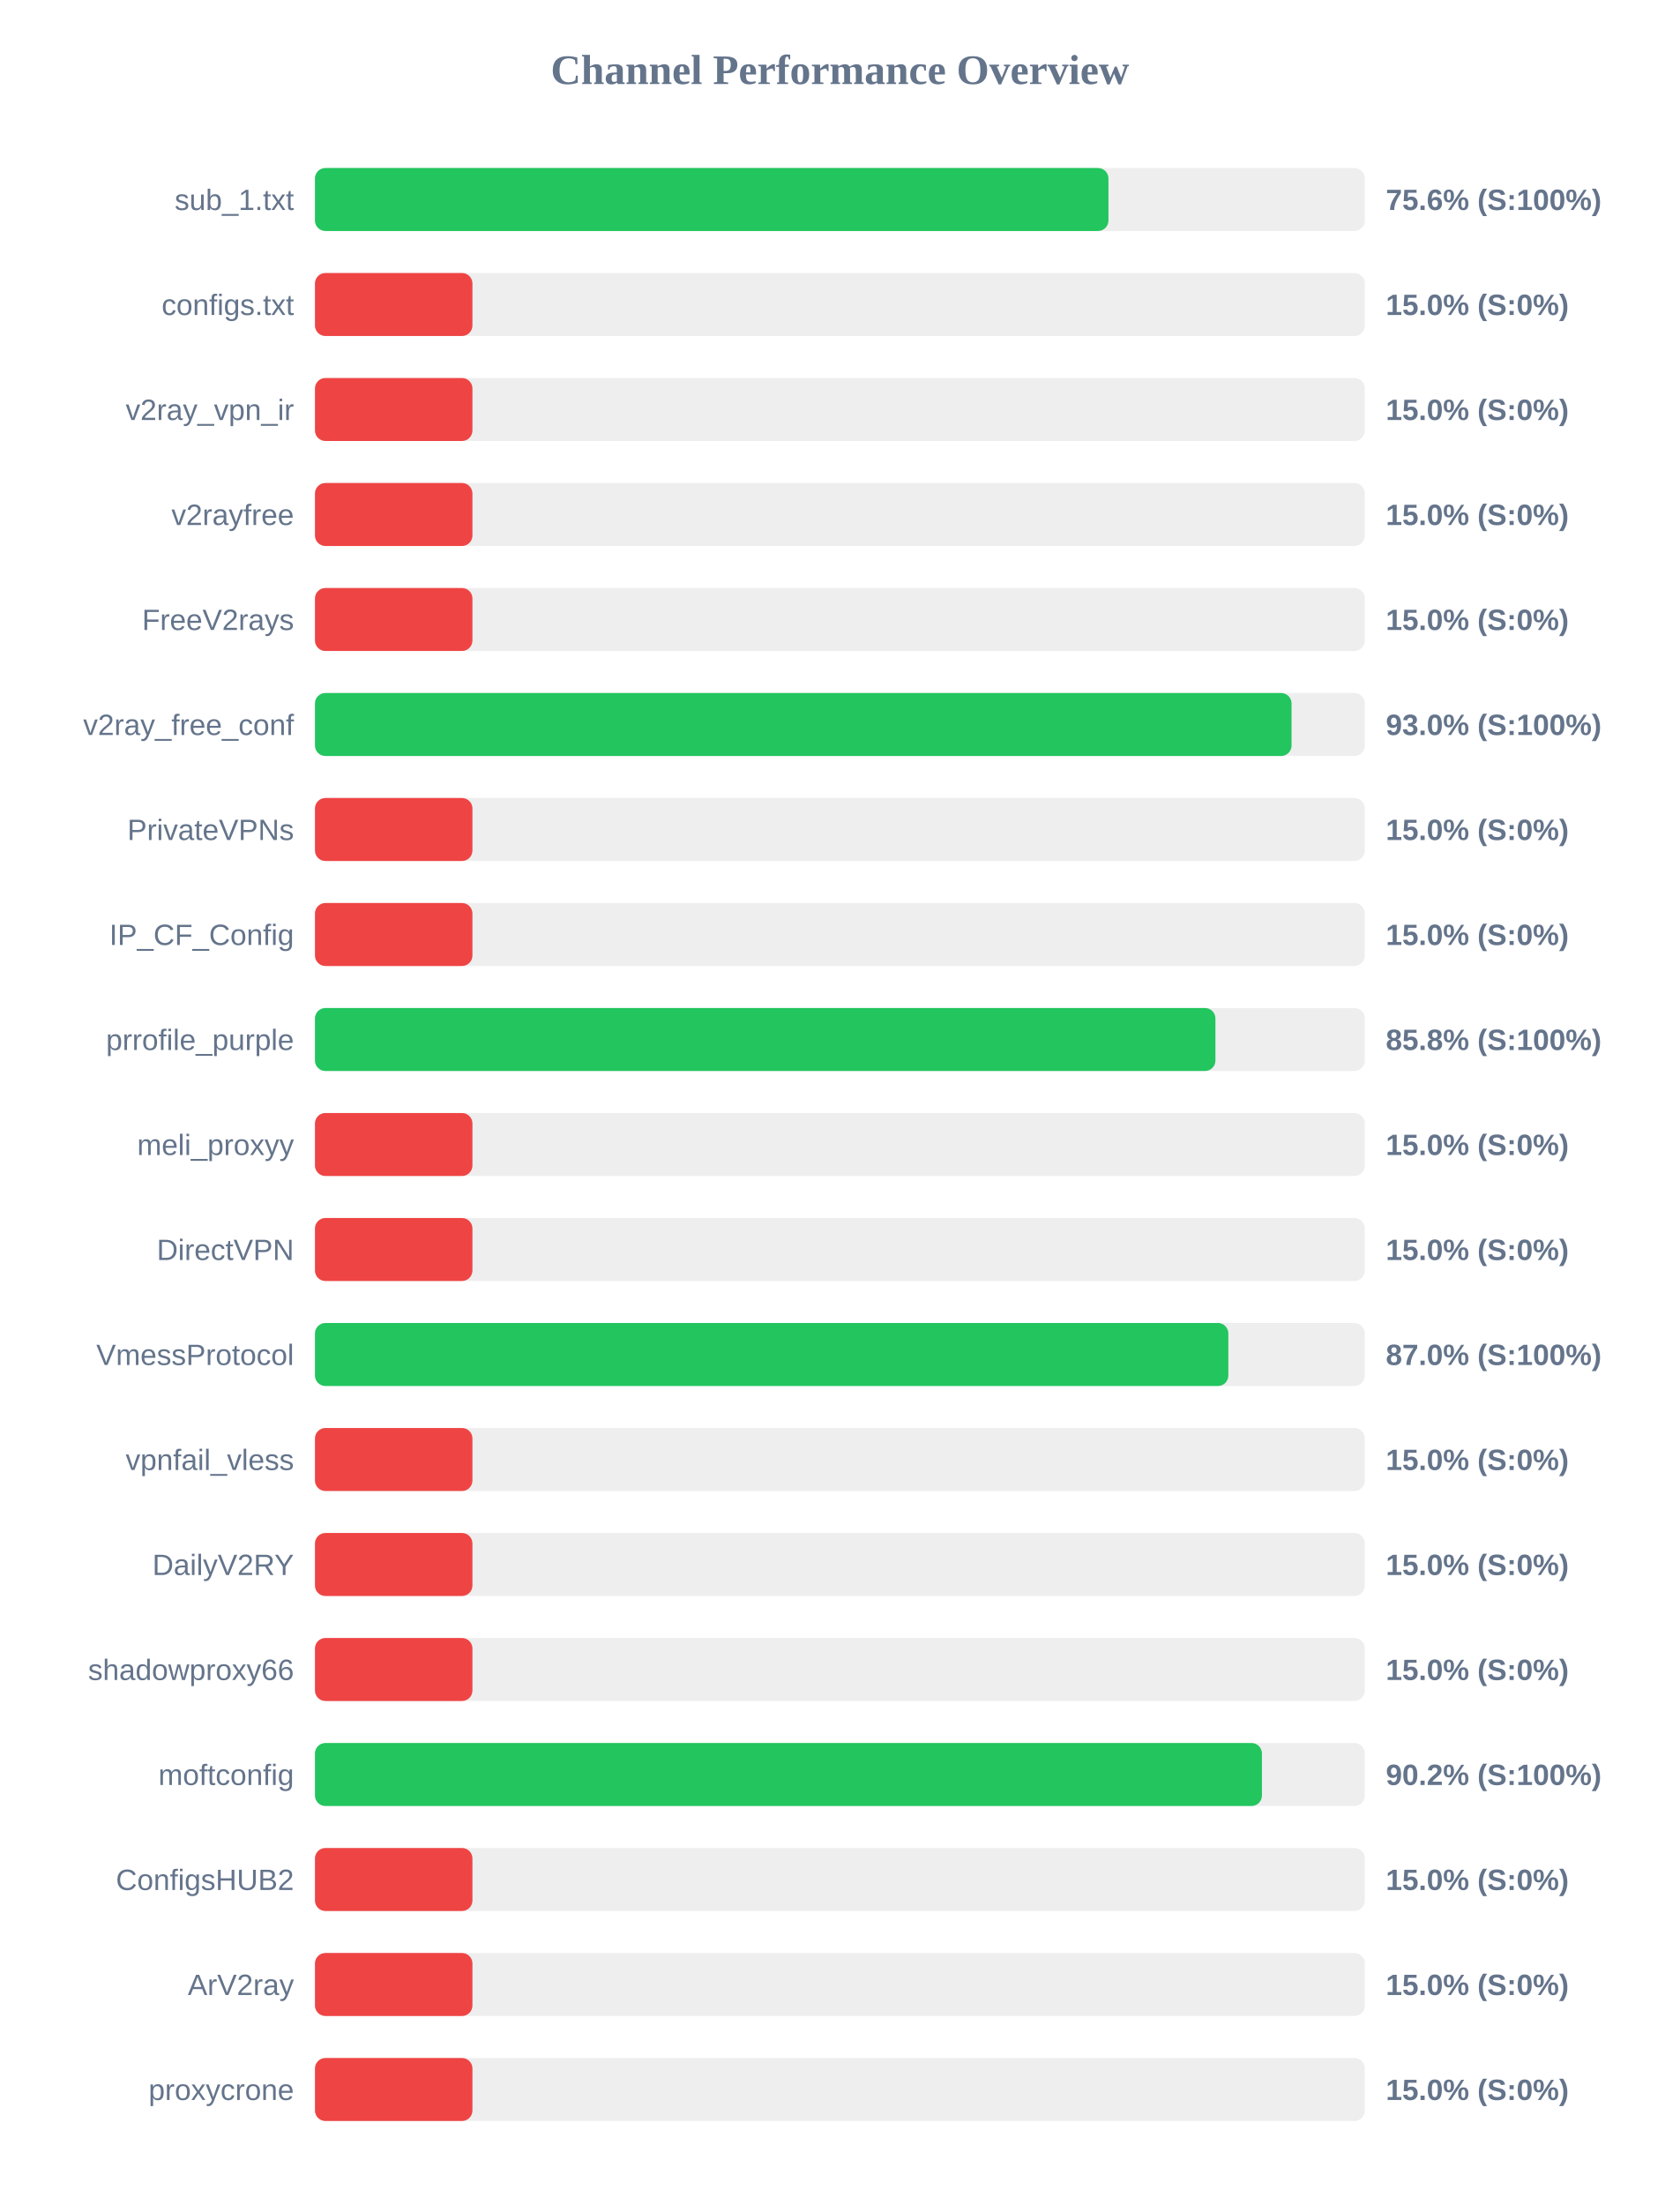
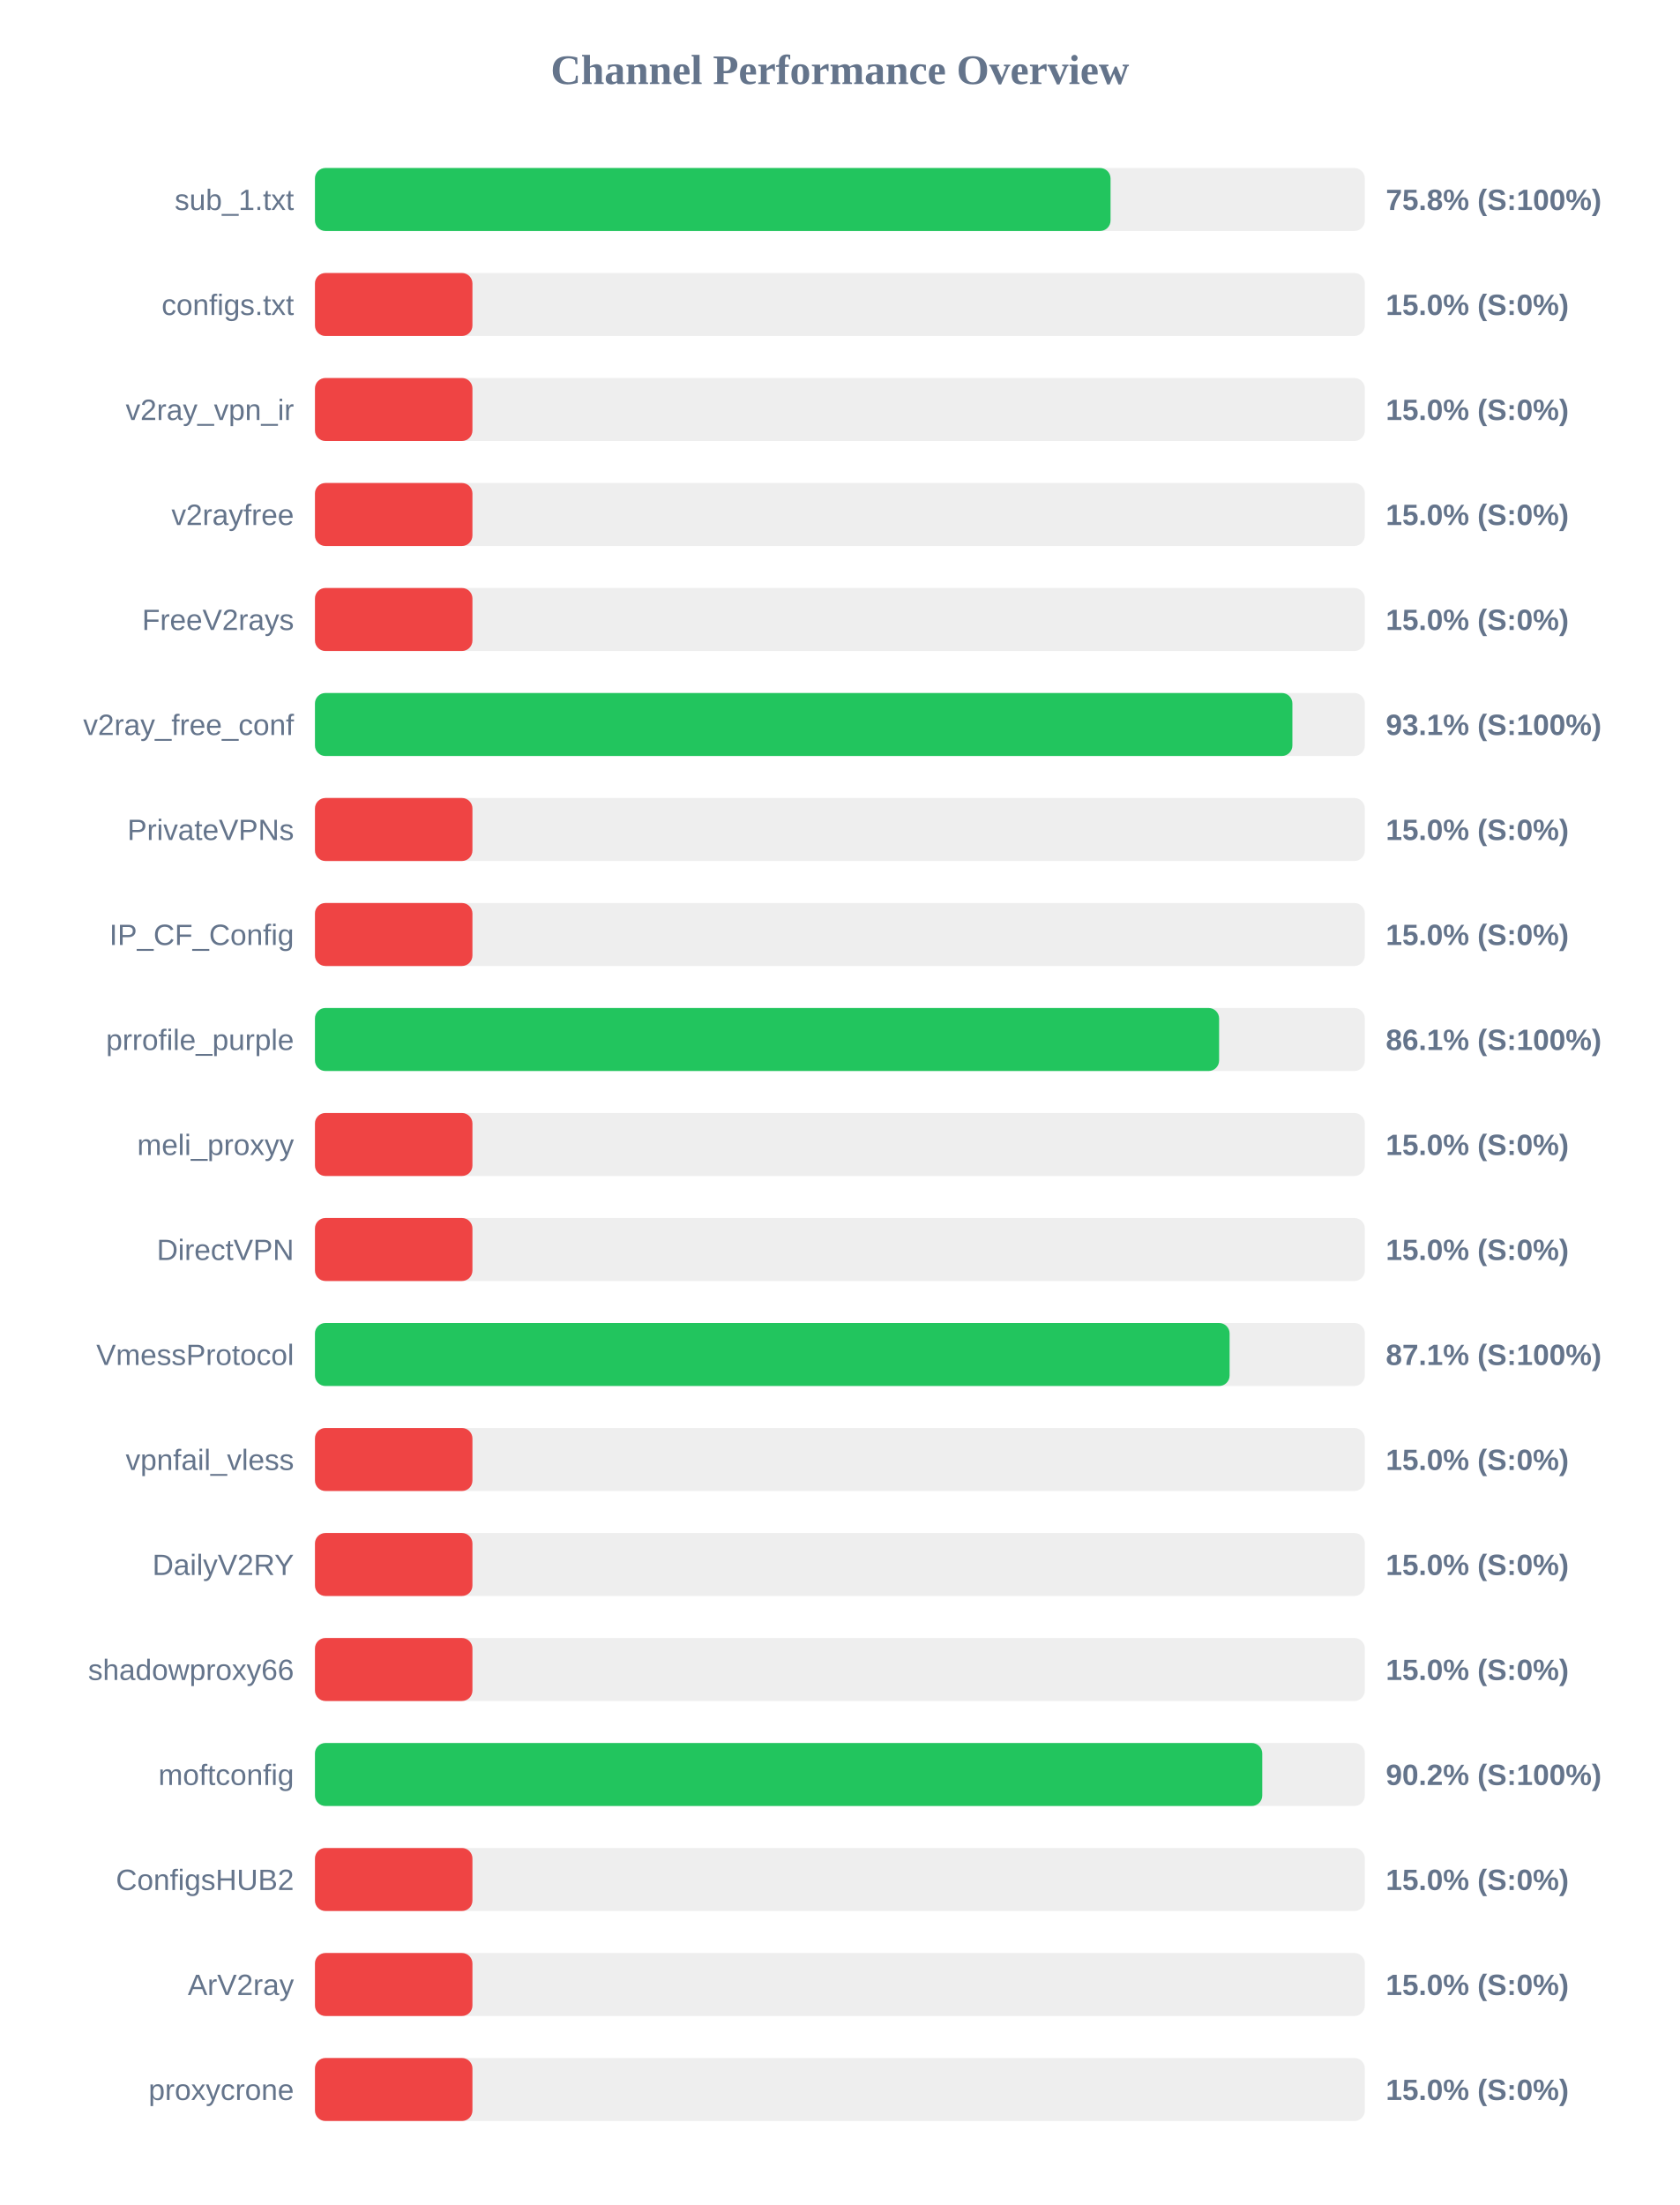
<svg xmlns="http://www.w3.org/2000/svg" width="800" height="1050" version="1.1">
  <style>
        .row { font: 14px Arial; fill: #64748b; }
        .score { font: bold 14px Arial; fill: #64748b; }
    </style>
  <text x="400" y="40" text-anchor="middle" font-size="20px" font-weight="bold" fill="#64748b">Channel Performance Overview</text>
  <rect x="150" y="80" width="500" height="30" fill="#eee" rx="5" />
-   <rect x="150" y="80" width="377.9" height="30" fill="#22c55e" rx="5" />
+   <rect x="150" y="80" width="378.9" height="30" fill="#22c55e" rx="5" />
  <text x="140" y="100" text-anchor="end" class="row">sub_1.txt</text>
-   <text x="660" y="100" text-anchor="start" class="score">75.6% (S:100%)</text>
+   <text x="660" y="100" text-anchor="start" class="score">75.8% (S:100%)</text>
  <rect x="150" y="130" width="500" height="30" fill="#eee" rx="5" />
  <rect x="150" y="130" width="75.0" height="30" fill="#ef4444" rx="5" />
  <text x="140" y="150" text-anchor="end" class="row">configs.txt</text>
  <text x="660" y="150" text-anchor="start" class="score">15.0% (S:0%)</text>
  <rect x="150" y="180" width="500" height="30" fill="#eee" rx="5" />
  <rect x="150" y="180" width="75.0" height="30" fill="#ef4444" rx="5" />
  <text x="140" y="200" text-anchor="end" class="row">v2ray_vpn_ir</text>
  <text x="660" y="200" text-anchor="start" class="score">15.0% (S:0%)</text>
  <rect x="150" y="230" width="500" height="30" fill="#eee" rx="5" />
  <rect x="150" y="230" width="75.0" height="30" fill="#ef4444" rx="5" />
  <text x="140" y="250" text-anchor="end" class="row">v2rayfree</text>
  <text x="660" y="250" text-anchor="start" class="score">15.0% (S:0%)</text>
  <rect x="150" y="280" width="500" height="30" fill="#eee" rx="5" />
  <rect x="150" y="280" width="75.0" height="30" fill="#ef4444" rx="5" />
  <text x="140" y="300" text-anchor="end" class="row">FreeV2rays</text>
  <text x="660" y="300" text-anchor="start" class="score">15.0% (S:0%)</text>
  <rect x="150" y="330" width="500" height="30" fill="#eee" rx="5" />
-   <rect x="150" y="330" width="465.1" height="30" fill="#22c55e" rx="5" />
+   <rect x="150" y="330" width="465.5" height="30" fill="#22c55e" rx="5" />
  <text x="140" y="350" text-anchor="end" class="row">v2ray_free_conf</text>
-   <text x="660" y="350" text-anchor="start" class="score">93.0% (S:100%)</text>
+   <text x="660" y="350" text-anchor="start" class="score">93.1% (S:100%)</text>
  <rect x="150" y="380" width="500" height="30" fill="#eee" rx="5" />
  <rect x="150" y="380" width="75.0" height="30" fill="#ef4444" rx="5" />
  <text x="140" y="400" text-anchor="end" class="row">PrivateVPNs</text>
  <text x="660" y="400" text-anchor="start" class="score">15.0% (S:0%)</text>
  <rect x="150" y="430" width="500" height="30" fill="#eee" rx="5" />
  <rect x="150" y="430" width="75.0" height="30" fill="#ef4444" rx="5" />
  <text x="140" y="450" text-anchor="end" class="row">IP_CF_Config</text>
  <text x="660" y="450" text-anchor="start" class="score">15.0% (S:0%)</text>
  <rect x="150" y="480" width="500" height="30" fill="#eee" rx="5" />
-   <rect x="150" y="480" width="428.85" height="30" fill="#22c55e" rx="5" />
+   <rect x="150" y="480" width="430.6" height="30" fill="#22c55e" rx="5" />
  <text x="140" y="500" text-anchor="end" class="row">prrofile_purple</text>
-   <text x="660" y="500" text-anchor="start" class="score">85.8% (S:100%)</text>
+   <text x="660" y="500" text-anchor="start" class="score">86.1% (S:100%)</text>
  <rect x="150" y="530" width="500" height="30" fill="#eee" rx="5" />
  <rect x="150" y="530" width="75.0" height="30" fill="#ef4444" rx="5" />
  <text x="140" y="550" text-anchor="end" class="row">meli_proxyy</text>
  <text x="660" y="550" text-anchor="start" class="score">15.0% (S:0%)</text>
  <rect x="150" y="580" width="500" height="30" fill="#eee" rx="5" />
  <rect x="150" y="580" width="75.0" height="30" fill="#ef4444" rx="5" />
  <text x="140" y="600" text-anchor="end" class="row">DirectVPN</text>
  <text x="660" y="600" text-anchor="start" class="score">15.0% (S:0%)</text>
  <rect x="150" y="630" width="500" height="30" fill="#eee" rx="5" />
-   <rect x="150" y="630" width="435.0" height="30" fill="#22c55e" rx="5" />
+   <rect x="150" y="630" width="435.6" height="30" fill="#22c55e" rx="5" />
  <text x="140" y="650" text-anchor="end" class="row">VmessProtocol</text>
-   <text x="660" y="650" text-anchor="start" class="score">87.0% (S:100%)</text>
+   <text x="660" y="650" text-anchor="start" class="score">87.1% (S:100%)</text>
  <rect x="150" y="680" width="500" height="30" fill="#eee" rx="5" />
  <rect x="150" y="680" width="75.0" height="30" fill="#ef4444" rx="5" />
  <text x="140" y="700" text-anchor="end" class="row">vpnfail_vless</text>
  <text x="660" y="700" text-anchor="start" class="score">15.0% (S:0%)</text>
  <rect x="150" y="730" width="500" height="30" fill="#eee" rx="5" />
  <rect x="150" y="730" width="75.0" height="30" fill="#ef4444" rx="5" />
  <text x="140" y="750" text-anchor="end" class="row">DailyV2RY</text>
  <text x="660" y="750" text-anchor="start" class="score">15.0% (S:0%)</text>
  <rect x="150" y="780" width="500" height="30" fill="#eee" rx="5" />
  <rect x="150" y="780" width="75.0" height="30" fill="#ef4444" rx="5" />
  <text x="140" y="800" text-anchor="end" class="row">shadowproxy66</text>
  <text x="660" y="800" text-anchor="start" class="score">15.0% (S:0%)</text>
  <rect x="150" y="830" width="500" height="30" fill="#eee" rx="5" />
-   <rect x="150" y="830" width="451.0" height="30" fill="#22c55e" rx="5" />
+   <rect x="150" y="830" width="451.15" height="30" fill="#22c55e" rx="5" />
  <text x="140" y="850" text-anchor="end" class="row">moftconfig</text>
  <text x="660" y="850" text-anchor="start" class="score">90.2% (S:100%)</text>
  <rect x="150" y="880" width="500" height="30" fill="#eee" rx="5" />
  <rect x="150" y="880" width="75.0" height="30" fill="#ef4444" rx="5" />
  <text x="140" y="900" text-anchor="end" class="row">ConfigsHUB2</text>
  <text x="660" y="900" text-anchor="start" class="score">15.0% (S:0%)</text>
  <rect x="150" y="930" width="500" height="30" fill="#eee" rx="5" />
  <rect x="150" y="930" width="75.0" height="30" fill="#ef4444" rx="5" />
  <text x="140" y="950" text-anchor="end" class="row">ArV2ray</text>
  <text x="660" y="950" text-anchor="start" class="score">15.0% (S:0%)</text>
  <rect x="150" y="980" width="500" height="30" fill="#eee" rx="5" />
  <rect x="150" y="980" width="75.0" height="30" fill="#ef4444" rx="5" />
  <text x="140" y="1000" text-anchor="end" class="row">proxycrone</text>
  <text x="660" y="1000" text-anchor="start" class="score">15.0% (S:0%)</text>
</svg>
